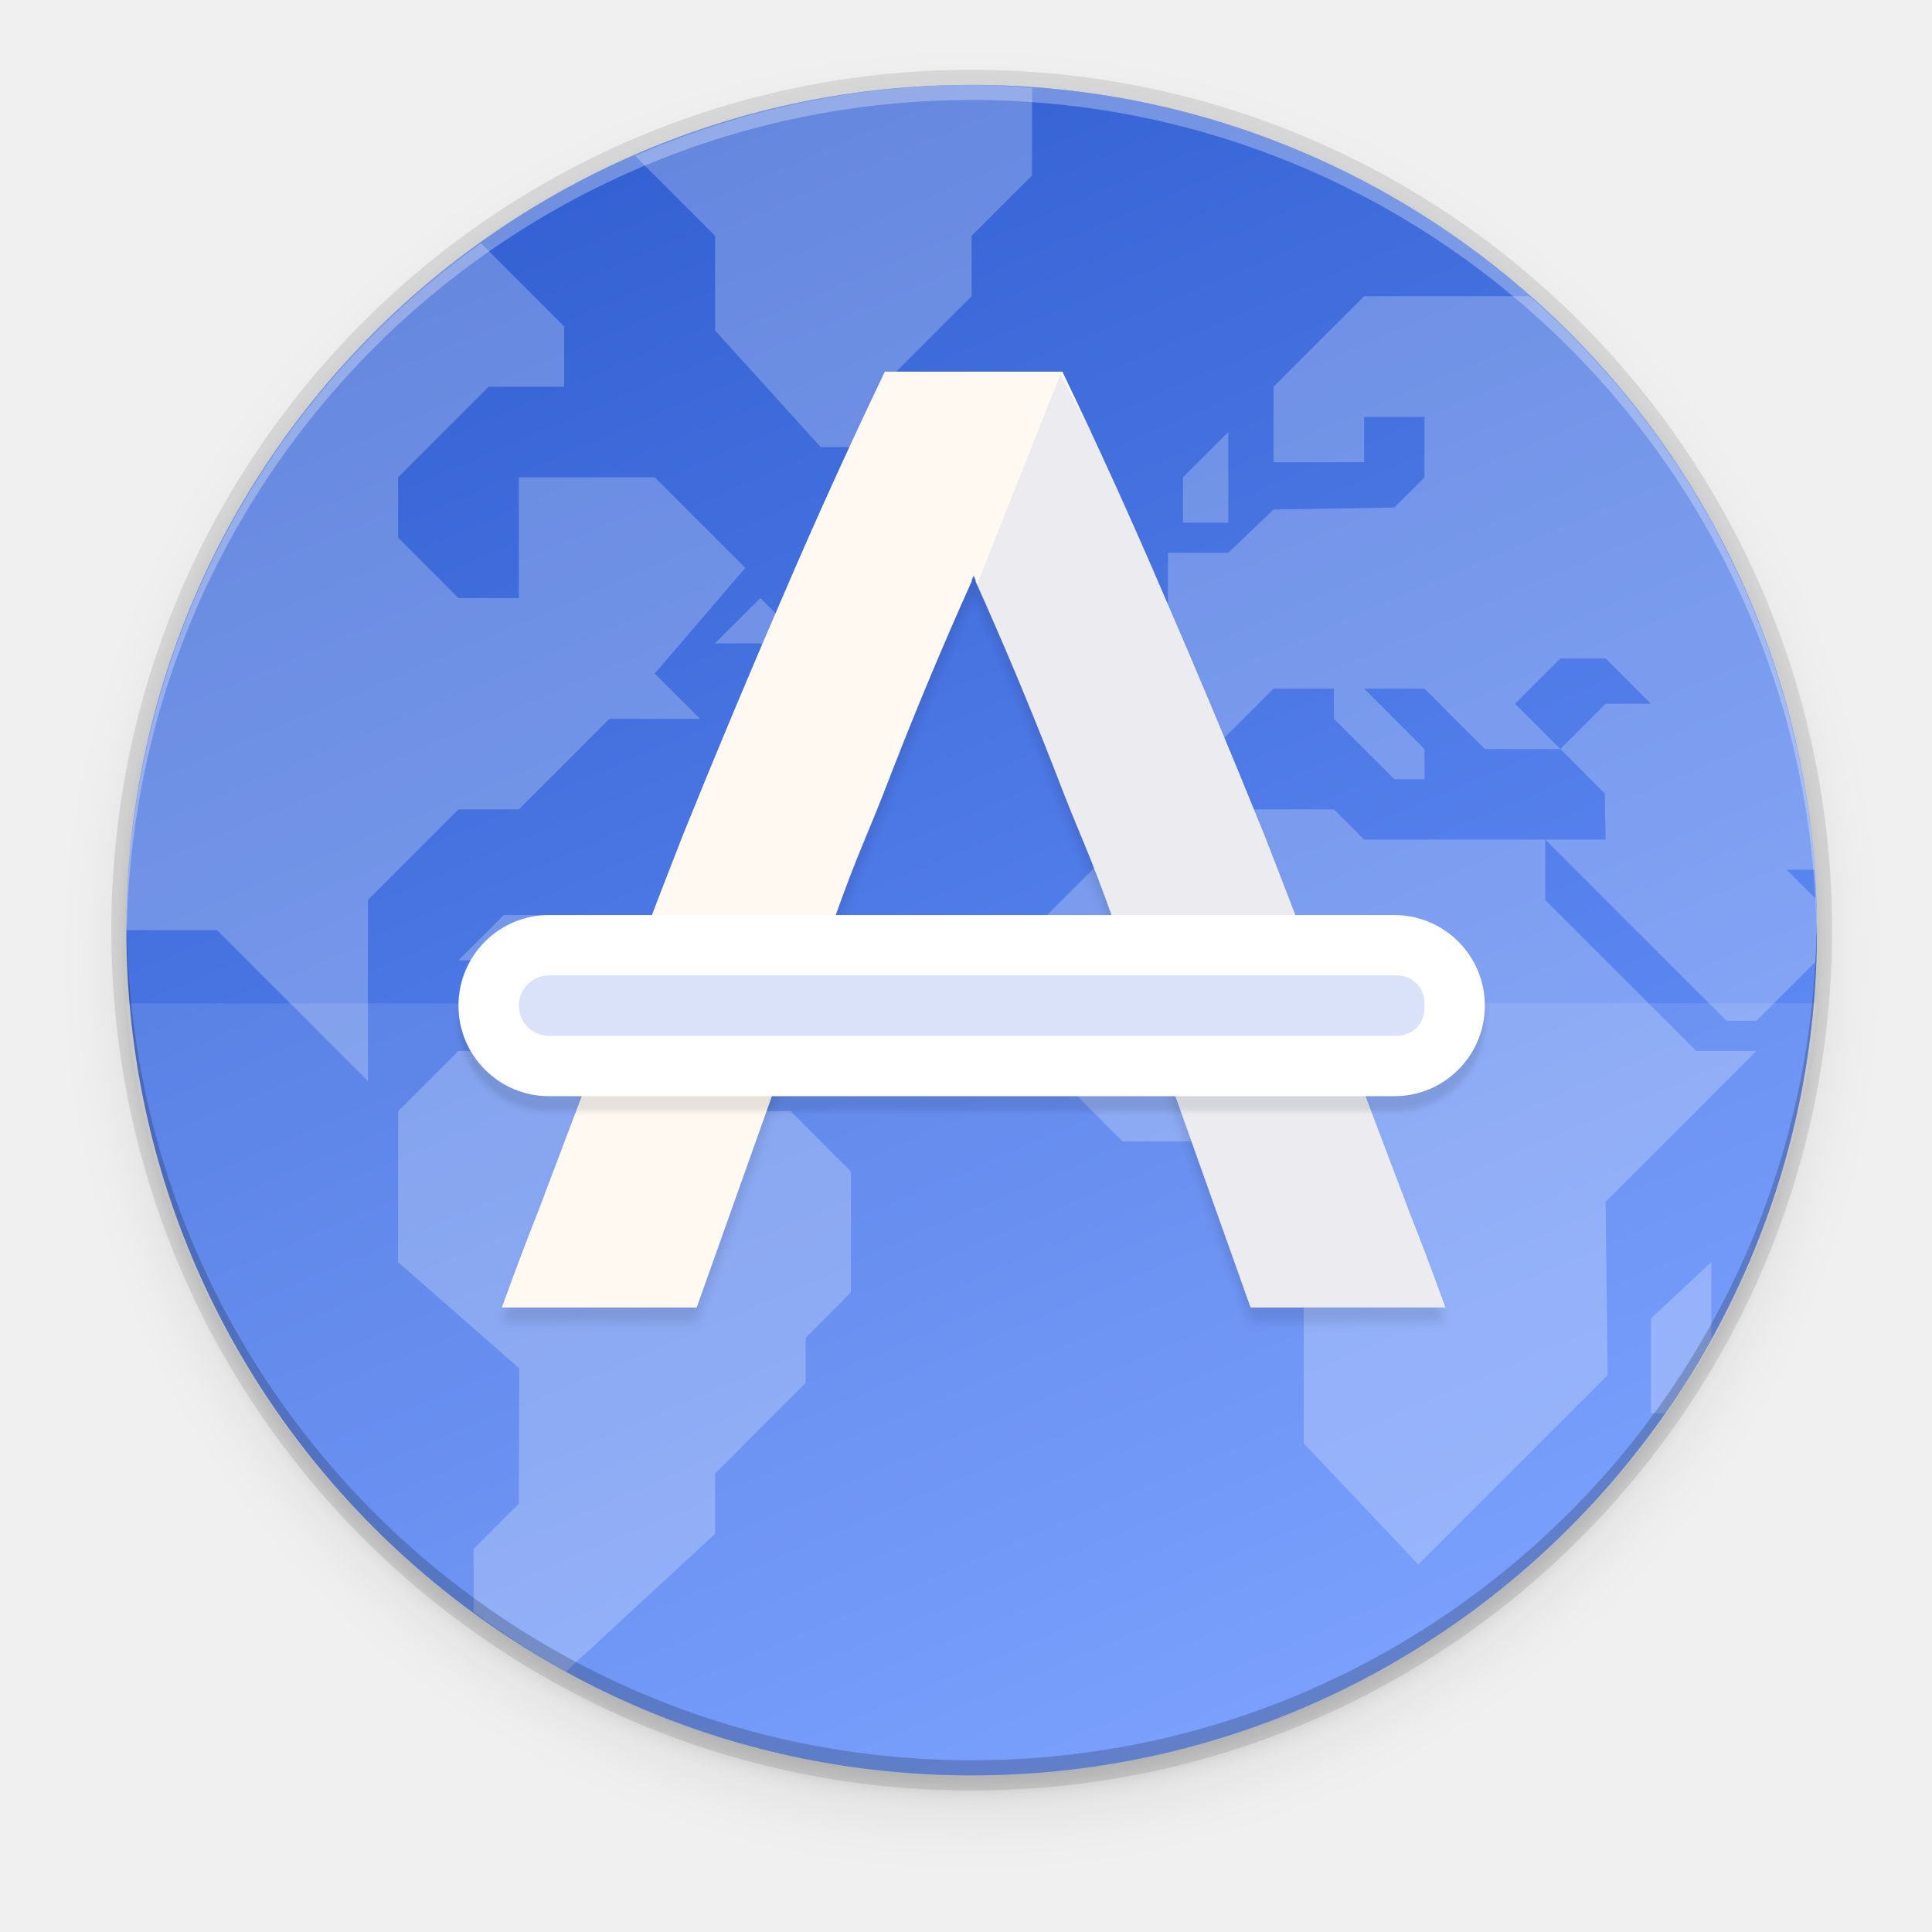
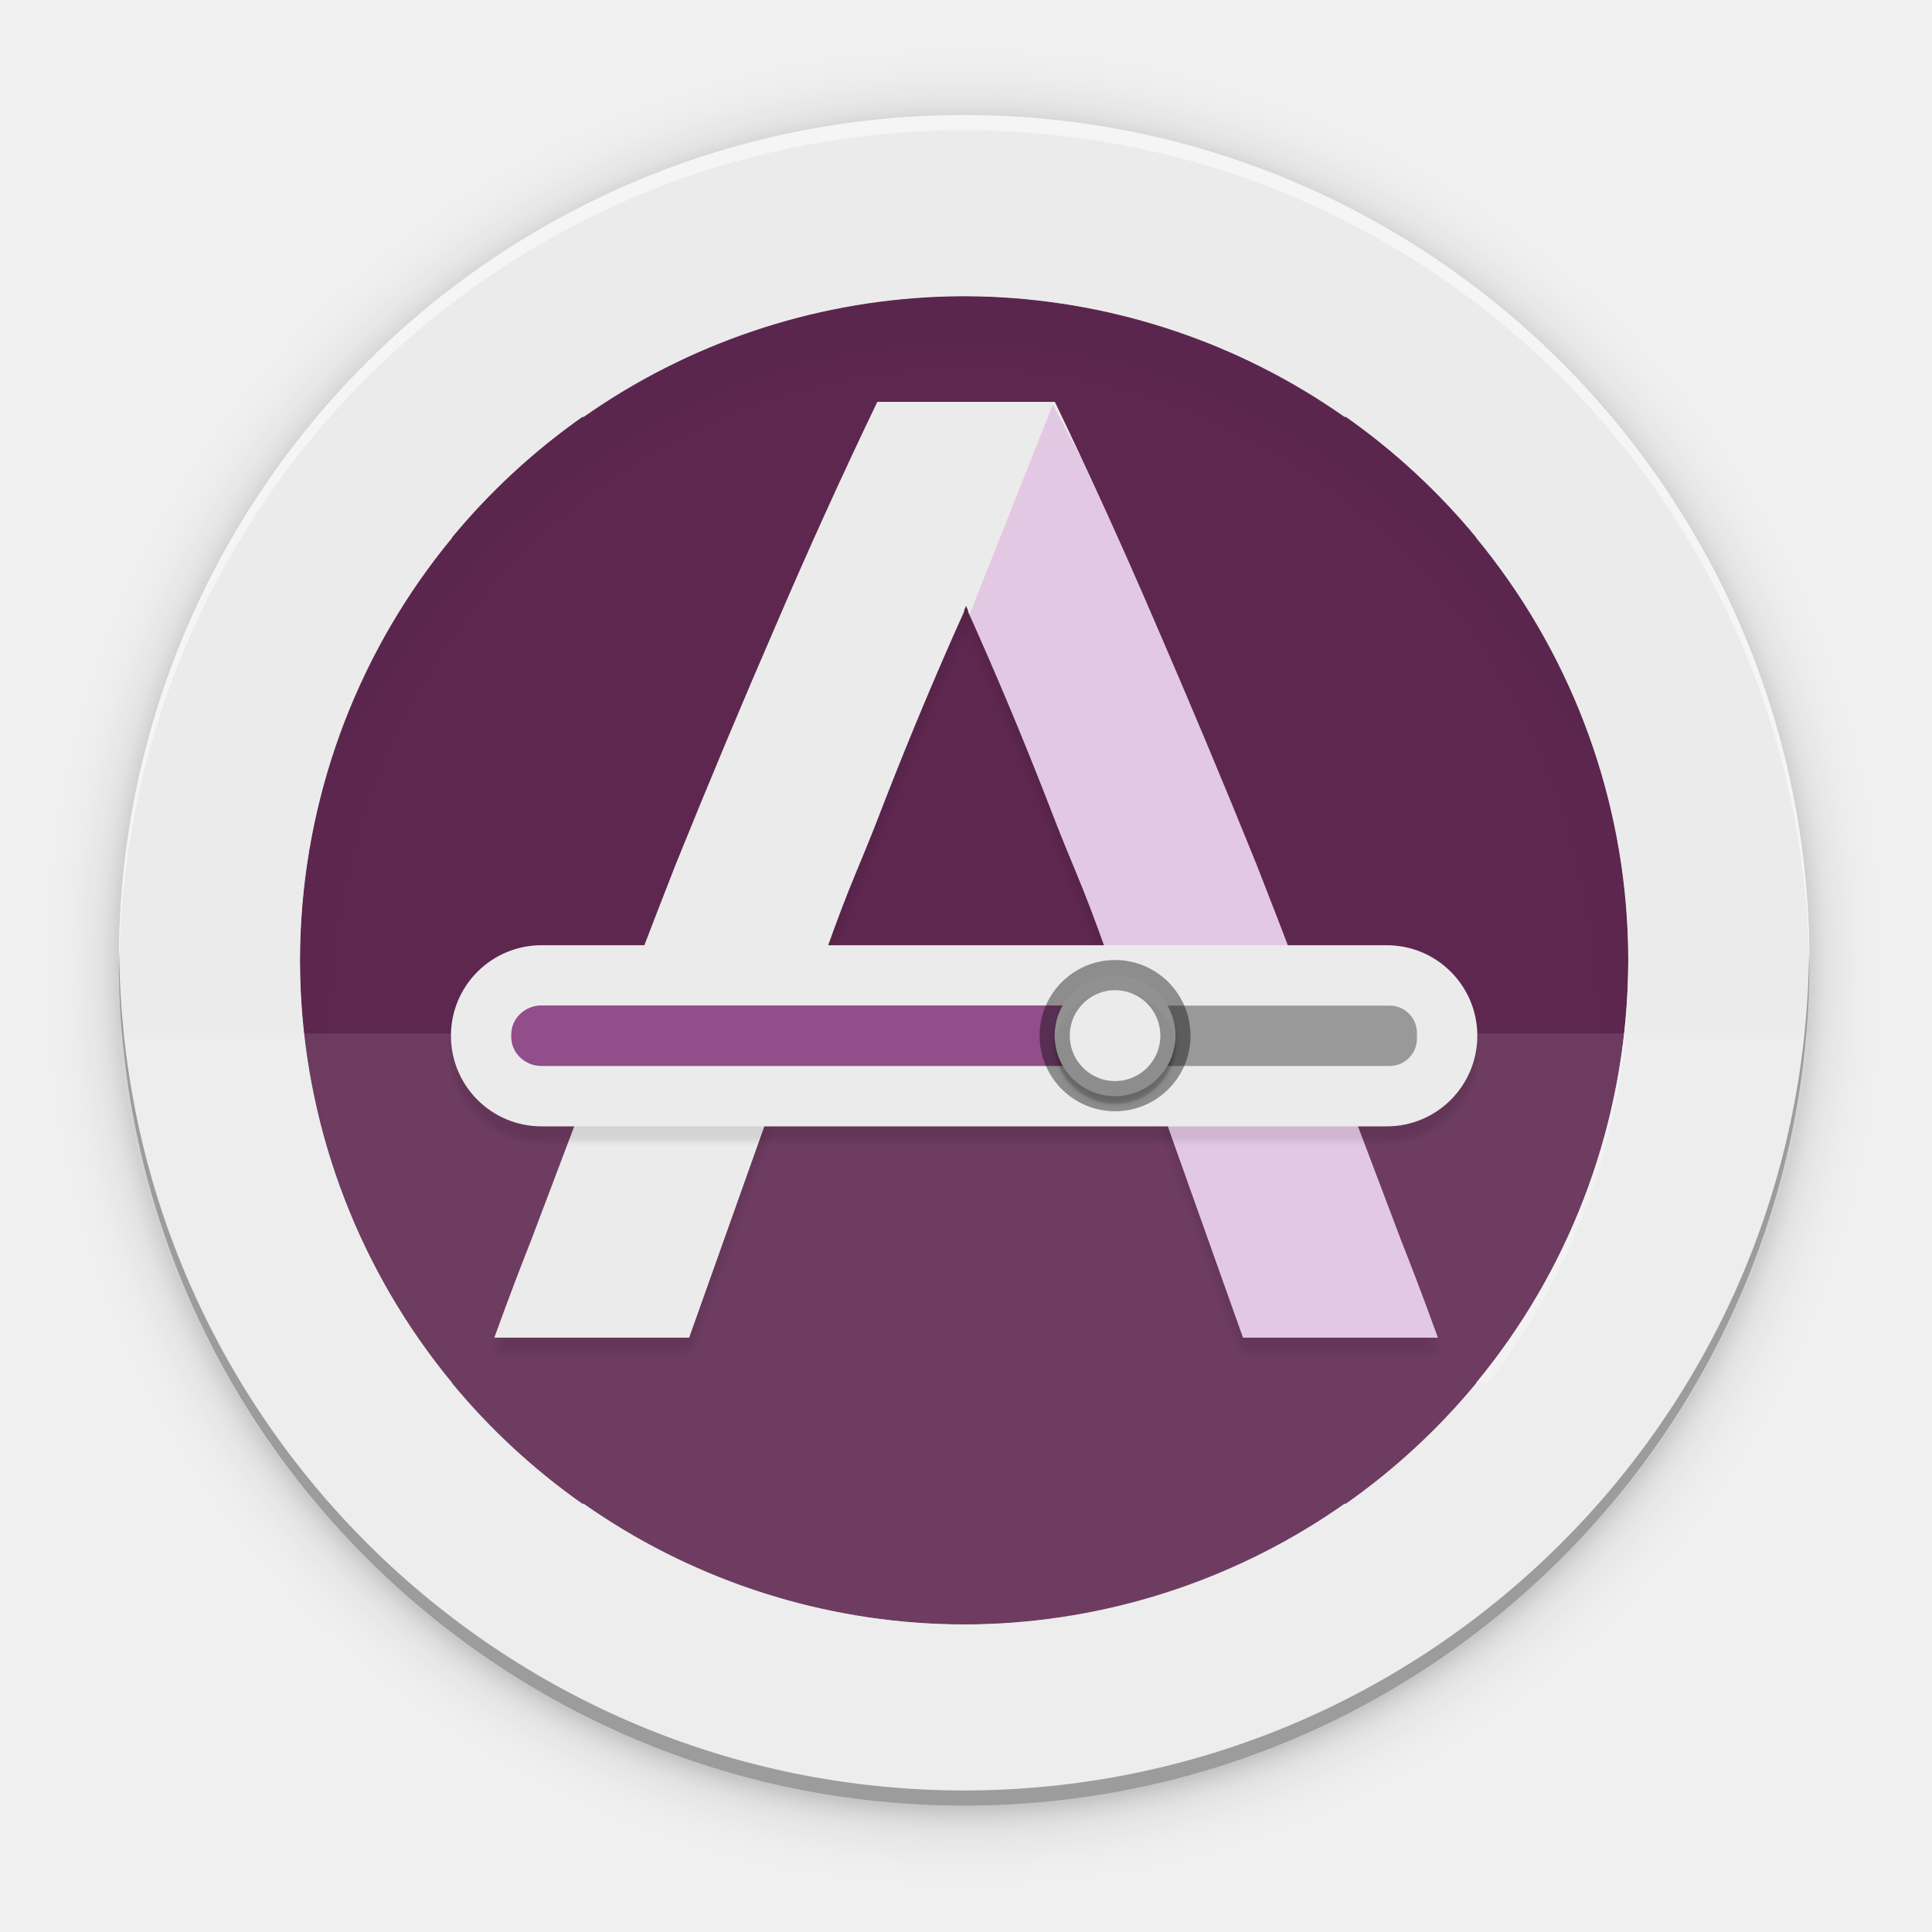
<svg xmlns="http://www.w3.org/2000/svg" enable-background="new" height="256" viewBox="0 0 256 256" width="256">
-   <filter id="filter1066" color-interpolation-filters="sRGB" height="1.08" width="1.014" x="-.01" y="-.04">
+   <filter id="a" color-interpolation-filters="sRGB" height="1.024" width="1.024" x="-.012" y="-.012">
+     <feGaussianBlur stdDeviation=".08" />
+   </filter>
+   <filter id="b" color-interpolation-filters="sRGB" height="1.096" width="1.096" x="-.048" y="-.048">
+     <feGaussianBlur stdDeviation=".32" />
+   </filter>
+   <filter id="c" color-interpolation-filters="sRGB" height="1.08" width="1.014" x="-.007" y="-.04">
    <feGaussianBlur stdDeviation=".4" />
  </filter>
-   <filter id="filter1062-3" color-interpolation-filters="sRGB" height="1.024" width="1.024" x="-.01" y="-.01">
+   <filter id="d" color-interpolation-filters="sRGB" height="1.024" width="1.024" x="-.012" y="-.012">
    <feGaussianBlur stdDeviation=".673" />
  </filter>
-   <linearGradient id="linearGradient11065" gradientUnits="userSpaceOnUse" x1="80.752" x2="176.752" y1="11.248" y2="235.248">
-     <stop offset="0" stop-color="#325fd1" />
-     <stop offset="1" stop-color="#6e98ff" />
+   <linearGradient id="e" gradientUnits="userSpaceOnUse" x1="127.752" x2="127.752" y1="55.248" y2="207.248">
+     <stop offset="0" />
+     <stop offset="1" stop-opacity="0" />
  </linearGradient>
-   <filter id="filter11191" color-interpolation-filters="sRGB" height="1.024" width="1.024" x="-.01" y="-.01">
+   <filter id="f" color-interpolation-filters="sRGB" height="1.12" width="1.12" x="-.06" y="-.06">
+     <feGaussianBlur stdDeviation="4.4" />
+   </filter>
+   <filter id="g" color-interpolation-filters="sRGB" height="1.096" width="1.096" x="-.048" y="-.048">
+     <feGaussianBlur stdDeviation="4.48" />
+   </filter>
+   <filter id="h" color-interpolation-filters="sRGB" height="1.024" width="1.024" x="-.012" y="-.012">
    <feGaussianBlur stdDeviation="1.12" />
  </filter>
-   <filter id="filter11210" color-interpolation-filters="sRGB" height="1.096" width="1.096" x="-.05" y="-.05">
-     <feGaussianBlur stdDeviation="4.48" />
-   </filter>
-   <circle cx="128.752" cy="127.248" filter="url(#filter11210)" opacity=".1" r="112" />
-   <circle cx="128.752" cy="125.248" filter="url(#filter11191)" opacity=".1" r="112" />
-   <circle cx="128.752" cy="123.248" opacity=".1" r="114" />
-   <circle cx="128.752" cy="123.248" fill="url(#linearGradient11065)" r="112" />
-   <path d="m128.752 11.248a112 112 0 0 0 -44.594 9.406l10.594 10.594v12.541l14 15.459h8v-8l12-12v-8l8-8v-11.6a112 112 0 0 0 -8-.4zm-65.021 20.979a112 112 0 0 0 -46.979 91.021h12l20 20v-24l12-12h8l12-12h12l-6-6 12-14-12-12h-18v16h-8l-8-8v-8l12-12h10v-8zm117.021 7.021-12 12v10h12v-6h8v8l-4 4-16 .271-6 5.729h-8v8l-6 6v12h12l8-8h8v4l8 8h4v-4l-8-8h8l8 8h10l-6-6 6-6h6l6 6h-6l-6 6 5.891 5.891.109 6.109h-8l24 24h4l4-4 3.789-3.789a112 112 0 0 0 .211-4.211 112 112 0 0 0 -.146-4.146l-3.854-3.854h3.709a112 112 0 0 0 -37.771-76zm24 72h-24l-4-4h-24l-14 14v20l10 10h14l6 6v6l4 4v24l15.189 16.055 25.08-25.082-.27-22.973 20-20h-8l-20-20zm-78-56v6h12l-6-6zm36 2-6 6v6h6zm-62 22-6 6h6l2 2h2l2-2zm-34 42-6 6h12v-6zm-6 18-8 8v20l16.055 14.068-.055 17.932-6 6v8.34a112 112 0 0 0 12.234 7.906l19.766-18.246v-8l12-12v-6l6-6v-16l-8-8h-16l-8-8zm166 28-8 7.459v12.541h1.859a112 112 0 0 0 6.141-9.834z" fill="#fff" opacity=".24" />
-   <path d="m16.752 132.944c5.287 57.911 53.825 102.257 111.978 102.304 58.169-.024 106.734-44.376 112.022-102.304z" fill="#fff" opacity=".1" />
-   <path d="m117.248 51.248c-4.71 9.812-9.224 19.756-13.541 29.83-4.317 9.943-8.702 20.41-13.15 31.4-1.665 4.238-3.367 8.659-5.07 13.092-1.05 2.398-2.23 5.268-4.078 10.232-3.097 8.23-6.632 17.552-10.088 26.68-1.259 3.185-2.64 6.754-4.826 12.766h14.719 11.102l12.363-34.736 24.332-1.059 24.334 1.059 12.363 34.736h11.102 14.719c-2.186-6.012-3.567-9.581-4.826-12.766-3.456-9.127-6.991-18.45-10.088-26.68-1.848-4.964-3.028-7.835-4.078-10.232-1.704-4.432-3.405-8.854-5.07-13.092-4.448-10.99-8.833-21.457-13.15-31.4-4.317-10.074-8.831-20.018-13.541-29.83h-.391-11.113-.518-11.113zm11.762 27.037c.086.2.174.396.26.596v.152c3.593 7.983 7.067 16.244 10.41 24.811 4.056 10.597 4.112 9.586 8.168 20.969l-18.838.68-18.836-.68c4.056-11.382 4.112-10.371 8.168-20.969 3.343-8.566 6.817-16.828 10.41-24.811v-.152c.085-.2.172-.396.258-.596z" filter="url(#filter1062-3)" opacity=".1" />
-   <path d="m117.248 49.248c-4.71 9.812-9.224 19.756-13.541 29.83-4.317 9.943-8.702 20.41-13.15 31.4-1.665 4.238-3.367 8.659-5.07 13.092-1.05 2.398-2.23 5.268-4.078 10.232-3.097 8.23-6.632 17.552-10.088 26.68-1.259 3.185-2.64 6.754-4.826 12.766h14.719 11.102l12.363-34.736 24.332-1.059 24.334 1.059 12.363 34.736h11.102 14.719c-2.186-6.012-3.567-9.581-4.826-12.766-3.456-9.127-6.991-18.45-10.088-26.68-1.848-4.964-3.028-7.835-4.078-10.232-1.704-4.432-3.405-8.854-5.07-13.092-4.448-10.99-8.833-21.457-13.15-31.4-4.317-10.074-8.831-20.018-13.541-29.83h-.391-11.113-.518-11.113zm11.762 27.037c.086.2.174.396.26.596v.152c3.593 7.983 7.067 16.244 10.41 24.811 4.056 10.597 4.112 9.586 8.168 20.969l-18.838.68-18.836-.68c4.056-11.382 4.112-10.371 8.168-20.969 3.343-8.566 6.817-16.828 10.41-24.811v-.152c.085-.2.172-.396.258-.596z" fill="#fff9f2" />
-   <rect filter="url(#filter1066)" height="24" opacity=".1" rx="12" width="136" x="60.75" y="123.25" />
-   <path d="m140.51 49.598-11.051 27.865c3.525 7.85 6.937 15.967 10.221 24.381 4.056 10.597 4.112 9.586 8.168 20.969l-6.354.229 4.406 15.146 7.443.324 12.363 34.736h11.102 14.719c-2.186-6.012-3.567-9.581-4.826-12.766-3.456-9.127-6.991-18.45-10.088-26.68-1.848-4.964-3.028-7.835-4.078-10.232-1.704-4.432-3.405-8.854-5.07-13.092-4.448-10.99-8.833-21.457-13.15-31.4-3.113-7.264-6.331-14.456-9.648-21.584z" fill="#416ddc" opacity=".1" />
-   <rect fill="#fff" height="24" rx="12" width="136" x="60.75" y="121.25" />
-   <path d="m72.752 129.248c-2.216 0-4 1.784-4 4s1.784 4 4 4h39.625 32.375 40.375c2.008 0 3.625-1.617 3.625-3.625v-.75c0-2.008-1.617-3.625-3.625-3.625h-40.375-32.375z" fill="#416ddc" opacity=".2" />
-   <path d="m128.752 11.248a112 112 0 0 0 -112 112 112 112 0 0 0 .041 1.17 112 112 0 0 1 111.959-111.17 112 112 0 0 1 111.959 110.83 112 112 0 0 0 .041-.83 112 112 0 0 0 -112-112z" fill="#fff" opacity=".3" />
-   <path d="m128.752 235.248a112 112 0 0 1 -112-112 112 112 0 0 1 .041-1.17 112 112 0 0 0 111.959 111.17 112 112 0 0 0 111.959-110.83 112 112 0 0 1 .041.83 112 112 0 0 1 -112 112z" opacity=".2" />
+   <circle cx="127.752" cy="128.248" filter="url(#h)" opacity=".1" r="112" />
+   <circle cx="127.752" cy="128.248" filter="url(#g)" opacity=".2" r="112" />
+   <circle cx="174.076" cy="-47.012" fill="#5e2750" r="88" transform="matrix(.5 .8660254 -.8660254 .5 0 0)" />
+   <path d="m127.752 41.248c-48.601 0-88 39.399-88 88s39.399 88 88 88 88-39.399 88-88-39.399-88-88-88z" style="opacity:.05;fill:none;stroke-width:10;stroke-linejoin:round;stroke:url(#e);filter:url(#f)" />
+   <path d="m127.752 15.248c-61.004 0-110.612 48.774-111.967 109.453-.019.847-.033 1.695-.033 2.547.002.85.012 1.699.033 2.547 1.354 60.679 50.962 109.453 111.967 109.453 61.004 0 110.612-48.774 111.967-109.453.021-.848.032-1.697.033-2.547-.002-.85-.012-1.699-.033-2.547-1.354-60.679-50.962-109.453-111.967-109.453zm0 24c1.128.002 2.255.027 3.379.072 16.858.683 33.19 6.2 47.033 15.928h.189c6.452 4.543 12.268 9.927 17.283 16h-.053c12.19 14.749 19.215 33.041 20.076 52.086.004.083.006.165.01.248.052 1.219.081 2.441.082 3.666-.001 1.225-.03 2.447-.082 3.666-.003.083-.006.166-.01.248-.861 19.045-7.886 37.337-20.076 52.086h.053c-5.015 6.073-10.831 11.457-17.283 16h-.189c-13.843 9.728-30.175 15.245-47.033 15.928-1.124.045-2.251.07-3.379.072-1.128-.002-2.255-.027-3.379-.072-16.858-.683-33.19-6.2-47.033-15.928h-.189c-6.452-4.543-12.268-9.927-17.283-16h.053c-12.19-14.749-19.215-33.041-20.076-52.086-.004-.083-.006-.165-.01-.248-.052-1.219-.081-2.441-.082-3.666.001-1.225.03-2.447.082-3.666.003-.083.006-.166.01-.248.861-19.045 7.886-37.337 20.076-52.086h-.053c5.015-6.073 10.831-11.457 17.283-16h.189c13.843-9.728 30.175-15.245 47.033-15.928 1.124-.046 2.251-.07 3.379-.072z" fill="#ebebeb" />
+   <path d="m127.752 15.248a112 112 0 0 0 -112 112 112 112 0 0 0 .041 1.17 112 112 0 0 1 111.959-111.17 112 112 0 0 1 111.959 110.83 112 112 0 0 0 .041-.83 112 112 0 0 0 -112-112z" fill="#fff" opacity=".3" />
+   <path d="m127.752 239.248a112 112 0 0 1 -112-112 112 112 0 0 1 .041-1.17 112 112 0 0 0 111.959 111.17 112 112 0 0 0 111.959-110.83 112 112 0 0 1 .041.83 112 112 0 0 1 -112 112z" opacity=".2" />
+   <path d="m215.736 127.977c-.181 20.184-7.284 39.702-20.152 55.271h1.58c12.009-15.418 18.574-34.408 18.588-54 0-.425-.01-.848-.016-1.271z" fill="#fff" opacity=".3" />
+   <path d="m15.752 136.944c5.287 57.911 53.825 102.257 111.978 102.304 58.169-.024 106.734-44.376 112.022-102.304z" fill="#fff" opacity=".1" />
+   <path d="m116.248 55.248c-4.71 9.812-9.224 19.756-13.541 29.83-4.317 9.943-8.702 20.41-13.15 31.4-1.665 4.238-3.367 8.659-5.07 13.092-1.05 2.398-2.23 5.268-4.078 10.232-3.097 8.23-6.632 17.552-10.088 26.68-1.259 3.185-2.64 6.754-4.826 12.766h14.719 11.102l12.363-34.736 24.332-1.059 24.334 1.059 12.363 34.736h11.102 14.719c-2.186-6.012-3.567-9.581-4.826-12.766-3.456-9.127-6.991-18.45-10.088-26.68-1.848-4.964-3.028-7.835-4.078-10.232-1.704-4.432-3.405-8.854-5.07-13.092-4.448-10.99-8.833-21.457-13.15-31.4-4.317-10.074-8.831-20.018-13.541-29.83h-.391-11.113-.518-11.113zm11.762 27.037c.086.2.174.396.26.596v.152c3.593 7.983 7.067 16.244 10.41 24.811 4.056 10.597 4.112 9.586 8.168 20.969l-18.838.68-18.836-.68c4.056-11.382 4.112-10.371 8.168-20.969 3.343-8.566 6.817-16.828 10.41-24.811v-.152c.085-.2.172-.396.258-.596z" filter="url(#d)" opacity=".1" />
+   <path d="m116.248 53.248c-4.71 9.812-9.224 19.756-13.541 29.83-4.317 9.943-8.702 20.41-13.15 31.4-1.665 4.238-3.367 8.659-5.07 13.092-1.05 2.398-2.23 5.268-4.078 10.232-3.097 8.23-6.632 17.552-10.088 26.68-1.259 3.185-2.64 6.754-4.826 12.766h14.719 11.102l12.363-34.736 24.332-1.059 24.334 1.059 12.363 34.736h11.102 14.719c-2.186-6.012-3.567-9.581-4.826-12.766-3.456-9.127-6.991-18.45-10.088-26.68-1.848-4.964-3.028-7.835-4.078-10.232-1.704-4.432-3.405-8.854-5.07-13.092-4.448-10.99-8.833-21.457-13.15-31.4-4.317-10.074-8.831-20.018-13.541-29.83h-.391-11.113-.518-11.113zm11.762 27.037c.086.2.174.396.26.596v.152c3.593 7.983 7.067 16.244 10.41 24.811 4.056 10.597 4.112 9.586 8.168 20.969l-18.838.68-18.836-.68c4.056-11.382 4.112-10.371 8.168-20.969 3.343-8.566 6.817-16.828 10.41-24.811v-.152c.085-.2.172-.396.258-.596z" fill="#ebebeb" />
+   <rect filter="url(#c)" height="24" opacity=".1" rx="12" width="136" x="59.752" y="127.248" />
+   <path d="m139.51 53.598-11.051 27.865c3.525 7.85 6.937 15.967 10.221 24.381 4.056 10.597 4.112 9.586 8.168 20.969l-6.354.229 4.406 15.146 7.443.324 12.363 34.736h11.102 14.719c-2.186-6.012-3.567-9.581-4.826-12.766-3.456-9.127-6.991-18.45-10.088-26.68-1.848-4.964-3.028-7.835-4.078-10.232-1.704-4.432-3.405-8.854-5.07-13.092-4.448-10.99-8.833-21.457-13.15-31.4-3.113-7.264-6.331-14.456-9.648-21.584z" fill="#c43ac4" opacity=".2" />
+   <rect fill="#ebebeb" height="24" rx="12" width="136" x="59.752" y="125.248" />
+   <path d="m71.752 133.248c-2.216 0-4 1.784-4 4s1.784 4 4 4h39.625 32.375 40.375c2.008 0 3.625-1.617 3.625-3.625v-.75c0-2.008-1.617-3.625-3.625-3.625h-40.375-32.375z" fill="#999" />
+   <rect fill="#924d8b" height="8" rx="4" ry="3.823" width="80" x="67.752" y="133.233" />
+   <path d="m147.752 130.207c-4.357 0-7.901 3.493-7.997 7.838-.001.061-.003.121-.003.182 0.0.061.001.122.003.182.097 4.345 3.64 7.838 7.997 7.838 4.357 0 7.901-3.493 7.997-7.838.001-.061.003-.121.003-.182-0-.061-.001-.122-.003-.182-.097-4.345-3.64-7.838-7.997-7.838z" filter="url(#b)" opacity=".2" />
+   <path d="m147.752 130.207c-4.357 0-7.901 3.493-7.997 7.838-.001.061-.003.121-.003.182 0.0.061.001.122.003.182.097 4.345 3.64 7.838 7.997 7.838 4.357 0 7.901-3.493 7.997-7.838.001-.061.003-.121.003-.182-0-.061-.001-.122-.003-.182-.097-4.345-3.64-7.838-7.997-7.838z" filter="url(#a)" opacity=".1" />
+   <path d="m147.752 129.207c-4.357 0-7.901 3.493-7.997 7.838-.001.061-.003.121-.003.182 0.0.061.001.122.003.182.097 4.345 3.64 7.838 7.997 7.838 4.357 0 7.901-3.493 7.997-7.838.001-.061.003-.121.003-.182-0-.061-.001-.122-.003-.182-.097-4.345-3.64-7.838-7.997-7.838z" fill="#ebebeb" />
+   <path d="m147.752 129.207c-4.357 0-7.901 3.493-7.998 7.838-.001.061-.002.121-.002.182 0.0.061-0.0.123.002.184.006.276.027.55.061.818.49-3.958 3.857-7.021 7.938-7.021 4.081 0 7.447 3.063 7.938 7.021.033-.269.054-.542.061-.818.001-.061.002-.123.002-.184-0-.061 0-.121-.002-.182-.097-4.345-3.641-7.838-7.998-7.838z" fill="#fff" opacity=".3" />
+   <path d="m147.752 129.207c-4.357 0-7.901 3.493-7.997 7.838-.001.061-.003.121-.003.182 0.0.061.001.122.003.182.097 4.345 3.64 7.838 7.997 7.838 4.357 0 7.901-3.493 7.997-7.838.001-.061.003-.121.003-.182-0-.061-.001-.122-.003-.182-.097-4.345-3.64-7.838-7.997-7.838z" style="opacity:.4;fill:none;stroke:#000;stroke-width:4;stroke-linecap:round;stroke-linejoin:round" />
+   <path d="m127.752 239.248a112 112 0 0 1 -112-112 112 112 0 0 1 .041-1.17 112 112 0 0 0 111.959 111.17 112 112 0 0 0 111.959-110.83 112 112 0 0 1 .041.83 112 112 0 0 1 -112 112z" opacity=".2" />
+   <path d="m127.752 15.248a112 112 0 0 0 -112 112 112 112 0 0 0 .041 1.17 112 112 0 0 1 111.959-111.17 112 112 0 0 1 111.959 110.83 112 112 0 0 0 .041-.83 112 112 0 0 0 -112-112z" fill="#fff" opacity=".3" />
</svg>
